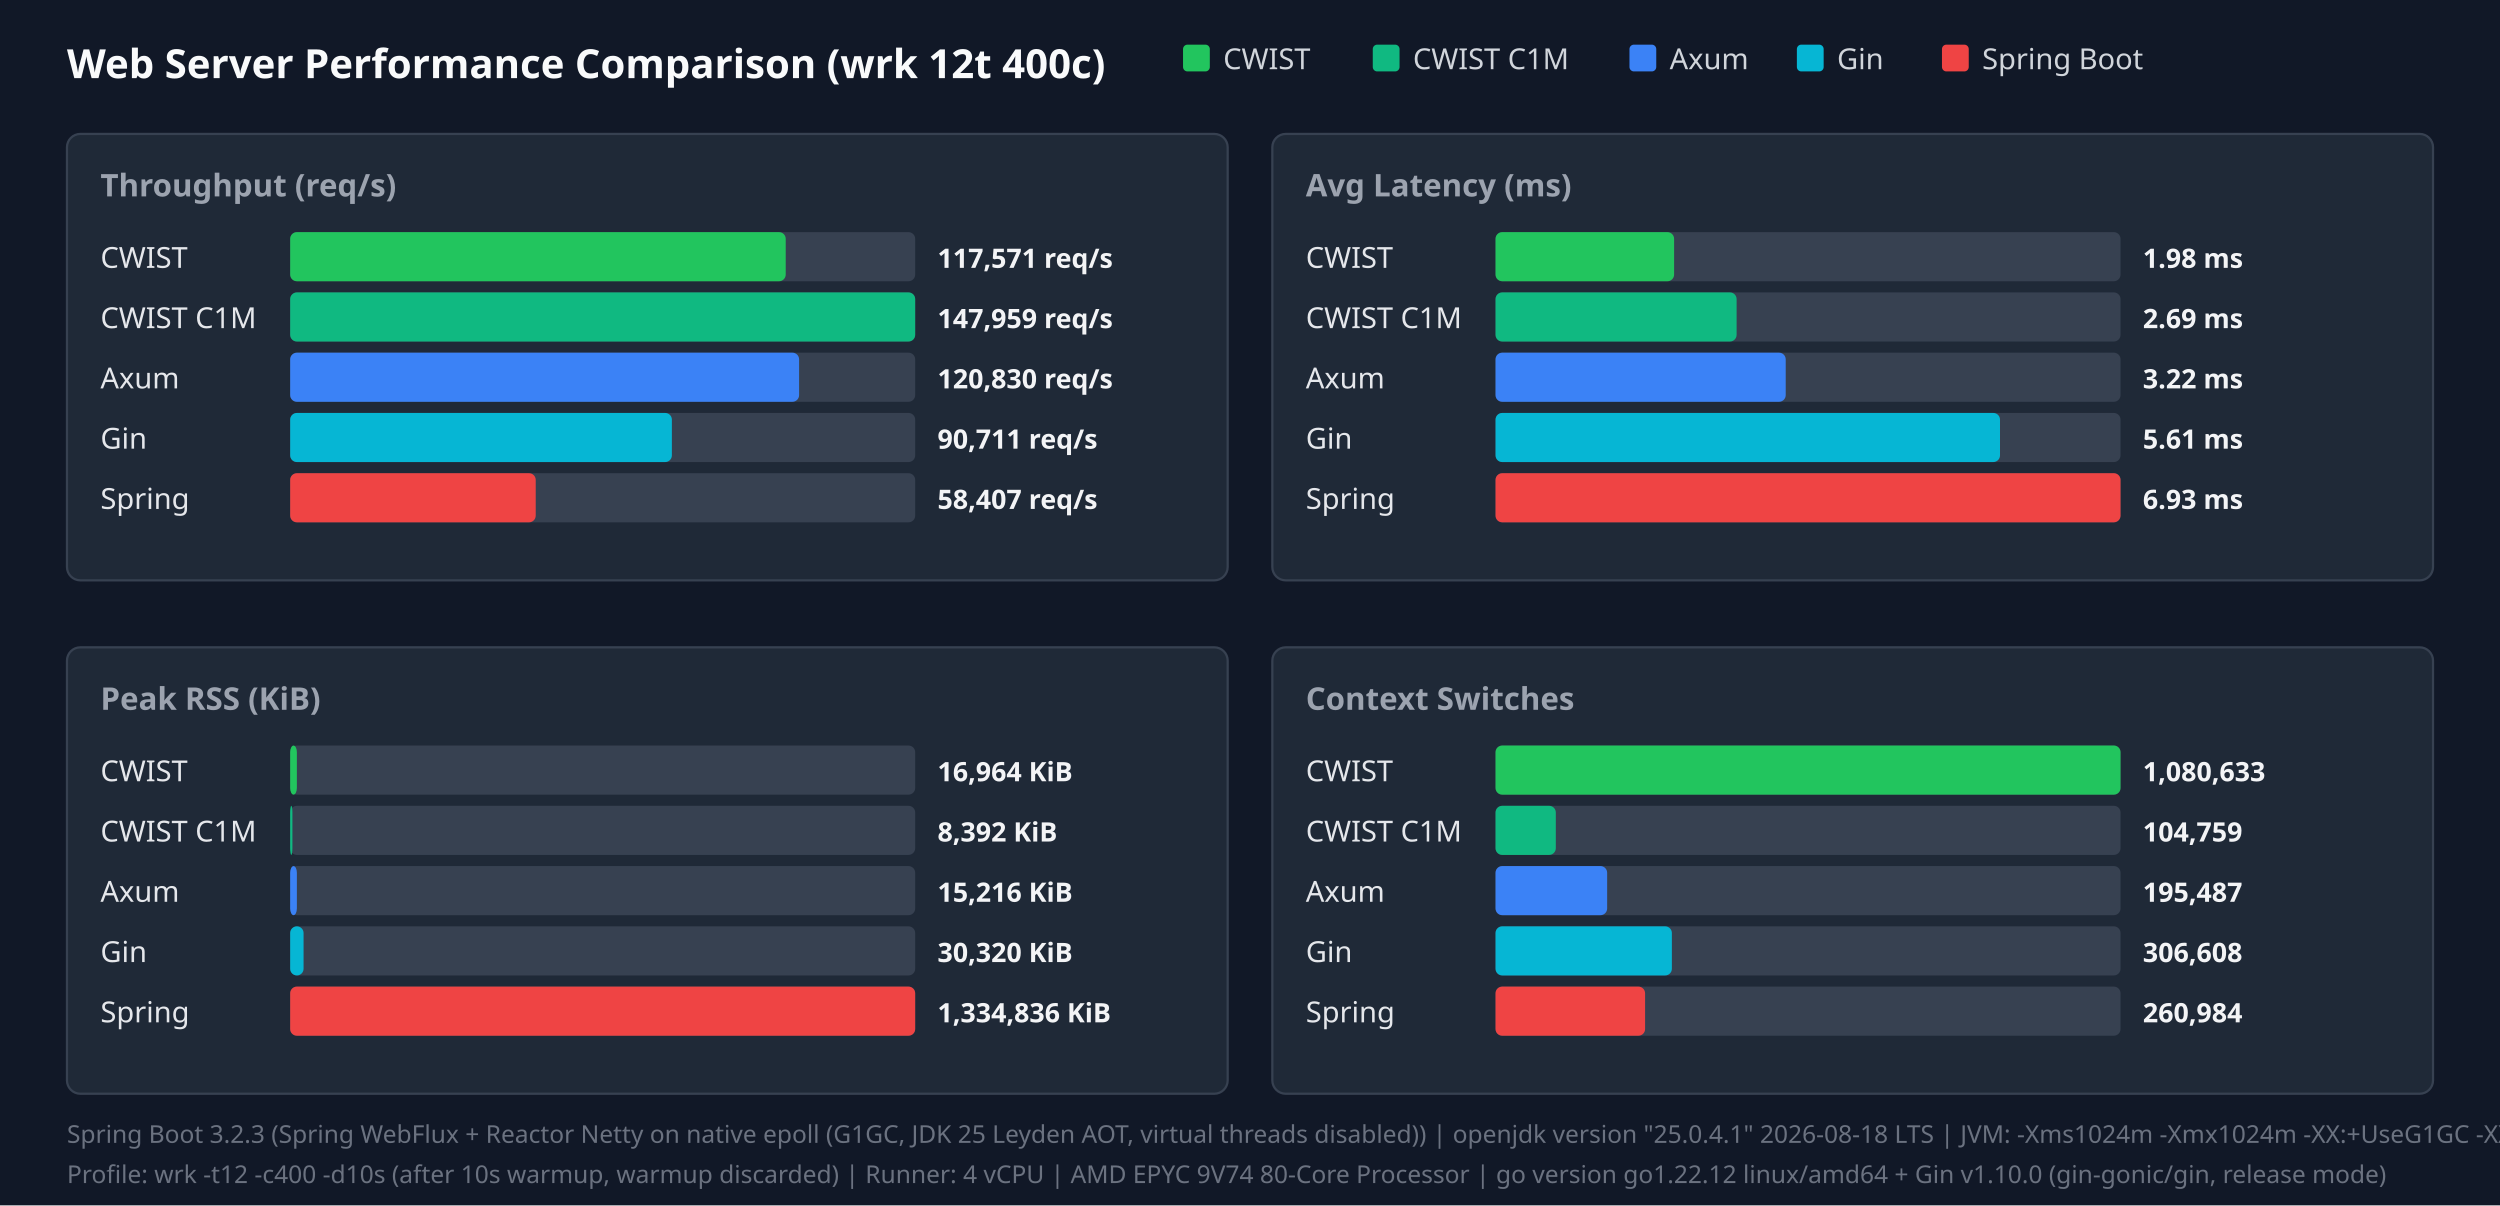
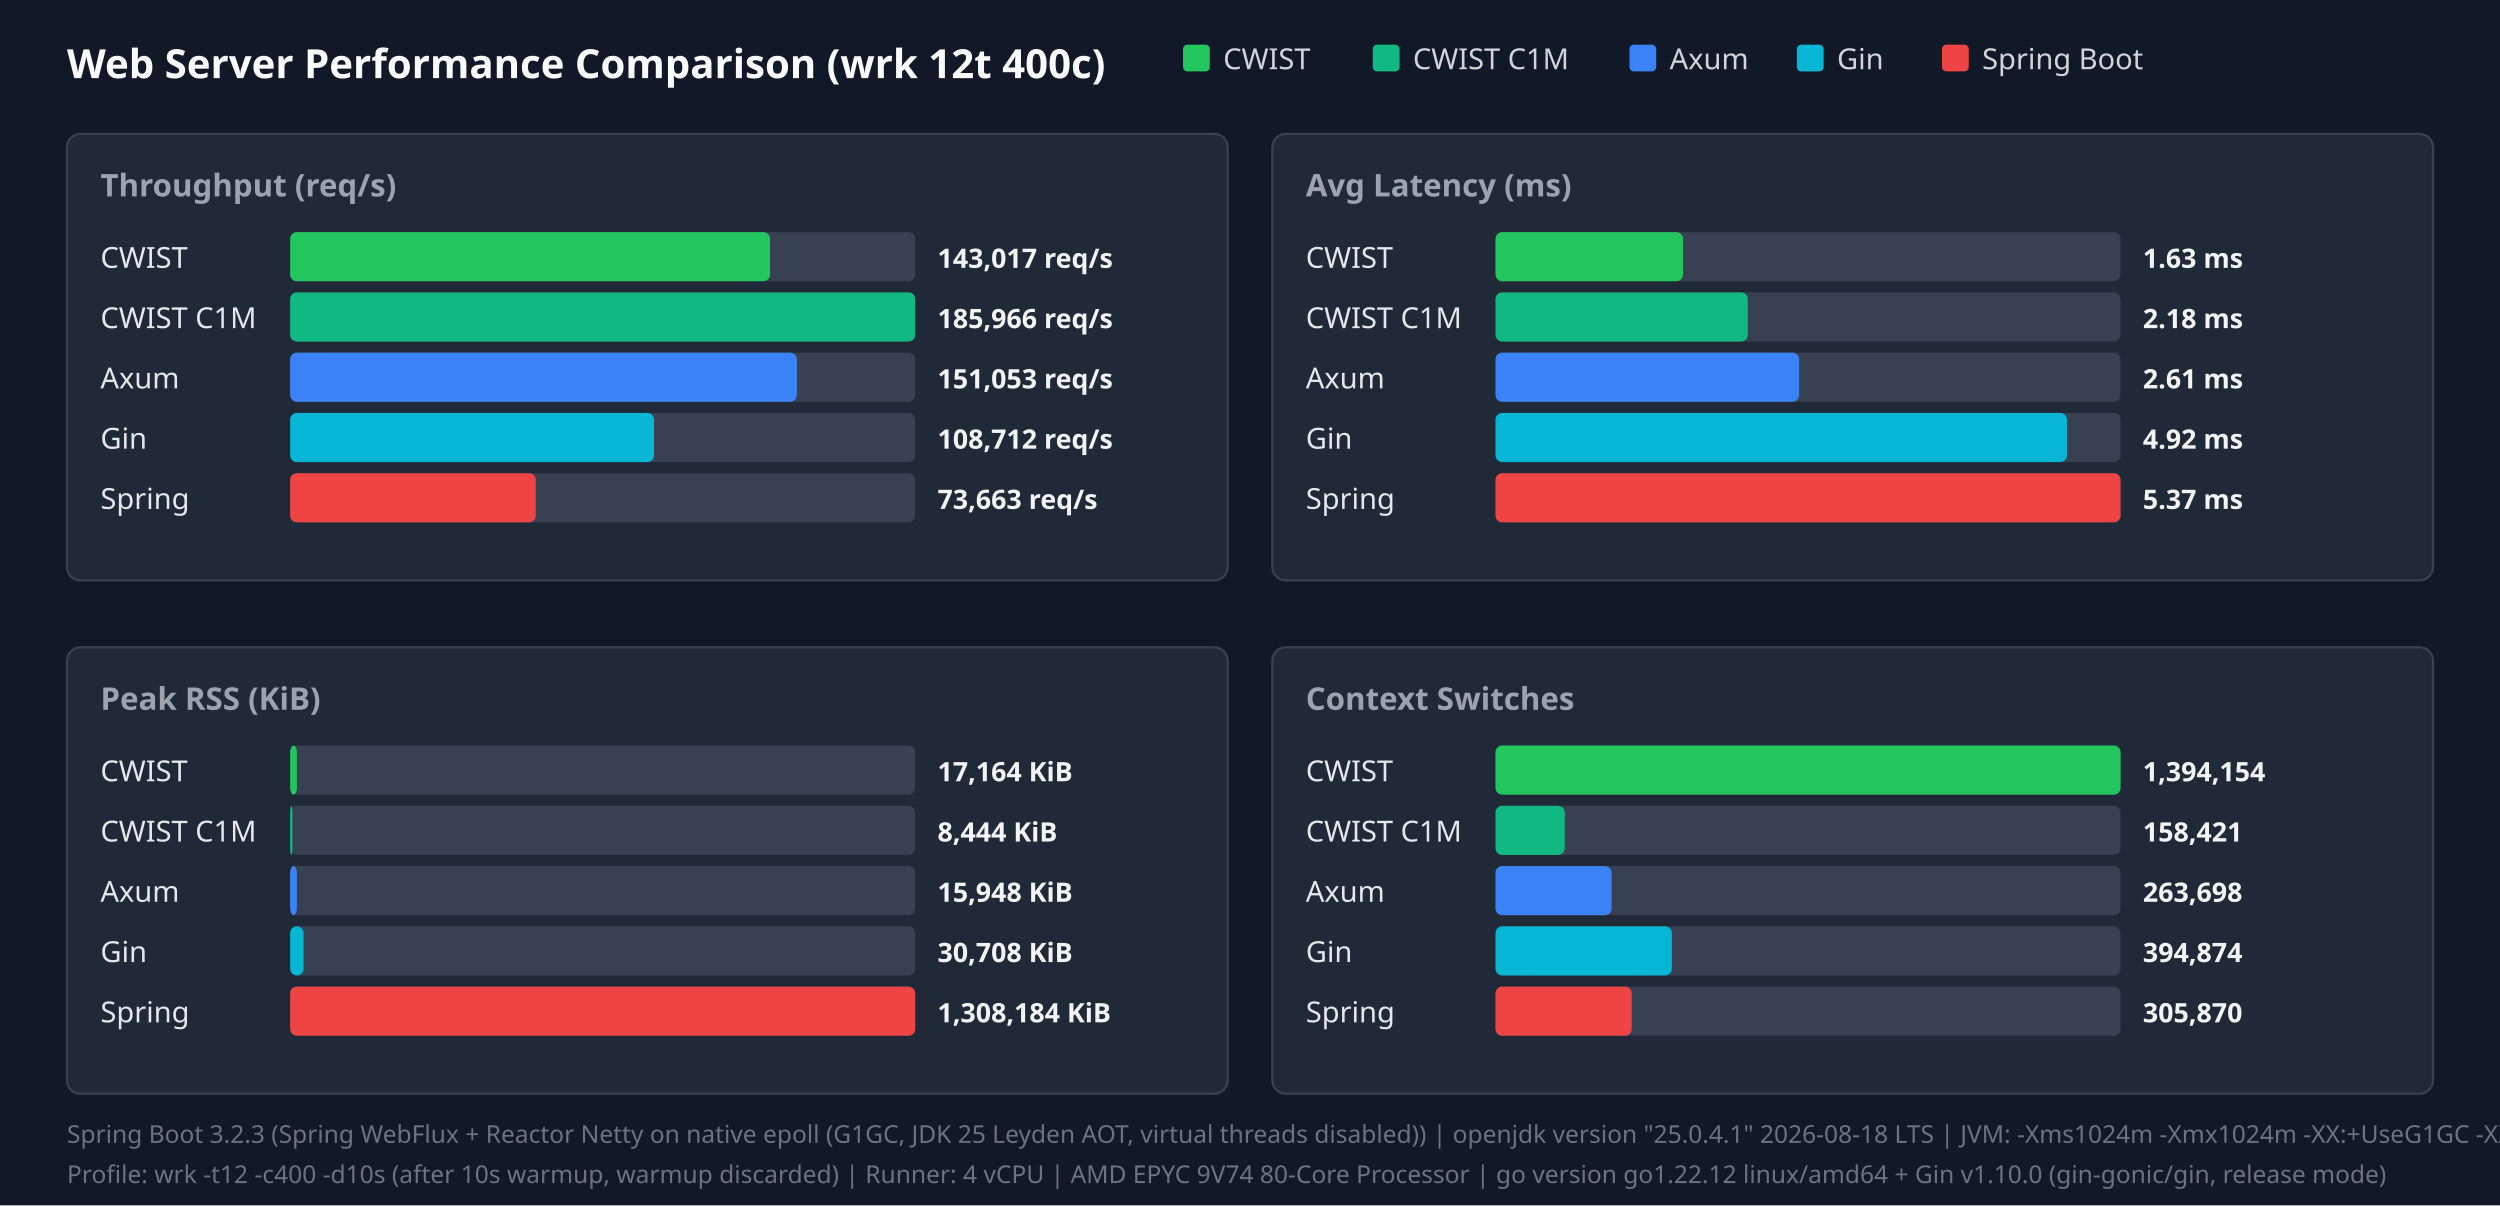
<svg xmlns="http://www.w3.org/2000/svg" width="1120" height="540" viewBox="0 0 1120 540">
  <style>.title{font:18px sans-serif;font-weight:bold;fill:#f9fafb}.panel-title{font:14px sans-serif;font-weight:600;fill:#9ca3af}.legend{font:13px sans-serif;fill:#d1d5db}.bar-label{font:13px sans-serif;font-weight:500;fill:#e5e7eb}.bar-val{font:12px sans-serif;font-weight:bold;fill:#f3f4f6}.footer{font:11px sans-serif;fill:#6b7280}</style>
  <rect width="100%" height="100%" fill="#111827" />
  <text x="30" y="35" class="title">Web Server Performance Comparison (wrk 12t 400c)</text>
  <rect x="530" y="20" width="12" height="12" fill="#22c55e" rx="2" />
  <text x="548" y="31" class="legend">CWIST</text>
  <rect x="615" y="20" width="12" height="12" fill="#10b981" rx="2" />
  <text x="633" y="31" class="legend">CWIST C1M</text>
  <rect x="730" y="20" width="12" height="12" fill="#3b82f6" rx="2" />
  <text x="748" y="31" class="legend">Axum</text>
  <rect x="805" y="20" width="12" height="12" fill="#06b6d4" rx="2" />
  <text x="823" y="31" class="legend">Gin</text>
  <rect x="870" y="20" width="12" height="12" fill="#ef4444" rx="2" />
  <text x="888" y="31" class="legend">Spring Boot</text>
  <rect x="30" y="60" width="520" height="200" fill="#1f2937" rx="6" stroke="#374151" />
  <text x="45" y="88" class="panel-title">Throughput (req/s)</text>
  <text x="45" y="120" class="bar-label">CWIST</text>
  <rect x="130" y="104" width="280" height="22" fill="#374151" rx="3" />
-   <rect x="130" y="104" width="222" height="22" fill="#22c55e" rx="3" />
-   <text x="420" y="120" class="bar-val">117,571 req/s</text>
+   <rect x="130" y="104" width="215" height="22" fill="#22c55e" rx="3" />
+   <text x="420" y="120" class="bar-val">143,017 req/s</text>
  <text x="45" y="147" class="bar-label">CWIST C1M</text>
  <rect x="130" y="131" width="280" height="22" fill="#374151" rx="3" />
  <rect x="130" y="131" width="280" height="22" fill="#10b981" rx="3" />
-   <text x="420" y="147" class="bar-val">147,959 req/s</text>
+   <text x="420" y="147" class="bar-val">185,966 req/s</text>
  <text x="45" y="174" class="bar-label">Axum</text>
  <rect x="130" y="158" width="280" height="22" fill="#374151" rx="3" />
-   <rect x="130" y="158" width="228" height="22" fill="#3b82f6" rx="3" />
-   <text x="420" y="174" class="bar-val">120,830 req/s</text>
+   <rect x="130" y="158" width="227" height="22" fill="#3b82f6" rx="3" />
+   <text x="420" y="174" class="bar-val">151,053 req/s</text>
  <text x="45" y="201" class="bar-label">Gin</text>
  <rect x="130" y="185" width="280" height="22" fill="#374151" rx="3" />
-   <rect x="130" y="185" width="171" height="22" fill="#06b6d4" rx="3" />
-   <text x="420" y="201" class="bar-val">90,711 req/s</text>
+   <rect x="130" y="185" width="163" height="22" fill="#06b6d4" rx="3" />
+   <text x="420" y="201" class="bar-val">108,712 req/s</text>
  <text x="45" y="228" class="bar-label">Spring</text>
  <rect x="130" y="212" width="280" height="22" fill="#374151" rx="3" />
  <rect x="130" y="212" width="110" height="22" fill="#ef4444" rx="3" />
-   <text x="420" y="228" class="bar-val">58,407 req/s</text>
+   <text x="420" y="228" class="bar-val">73,663 req/s</text>
  <rect x="570" y="60" width="520" height="200" fill="#1f2937" rx="6" stroke="#374151" />
  <text x="585" y="88" class="panel-title">Avg Latency (ms)</text>
  <text x="585" y="120" class="bar-label">CWIST</text>
  <rect x="670" y="104" width="280" height="22" fill="#374151" rx="3" />
-   <rect x="670" y="104" width="80" height="22" fill="#22c55e" rx="3" />
-   <text x="960" y="120" class="bar-val">1.98 ms</text>
+   <rect x="670" y="104" width="84" height="22" fill="#22c55e" rx="3" />
+   <text x="960" y="120" class="bar-val">1.63 ms</text>
  <text x="585" y="147" class="bar-label">CWIST C1M</text>
  <rect x="670" y="131" width="280" height="22" fill="#374151" rx="3" />
-   <rect x="670" y="131" width="108" height="22" fill="#10b981" rx="3" />
-   <text x="960" y="147" class="bar-val">2.69 ms</text>
+   <rect x="670" y="131" width="113" height="22" fill="#10b981" rx="3" />
+   <text x="960" y="147" class="bar-val">2.18 ms</text>
  <text x="585" y="174" class="bar-label">Axum</text>
  <rect x="670" y="158" width="280" height="22" fill="#374151" rx="3" />
-   <rect x="670" y="158" width="130" height="22" fill="#3b82f6" rx="3" />
-   <text x="960" y="174" class="bar-val">3.22 ms</text>
+   <rect x="670" y="158" width="136" height="22" fill="#3b82f6" rx="3" />
+   <text x="960" y="174" class="bar-val">2.61 ms</text>
  <text x="585" y="201" class="bar-label">Gin</text>
  <rect x="670" y="185" width="280" height="22" fill="#374151" rx="3" />
-   <rect x="670" y="185" width="226" height="22" fill="#06b6d4" rx="3" />
-   <text x="960" y="201" class="bar-val">5.61 ms</text>
+   <rect x="670" y="185" width="256" height="22" fill="#06b6d4" rx="3" />
+   <text x="960" y="201" class="bar-val">4.92 ms</text>
  <text x="585" y="228" class="bar-label">Spring</text>
  <rect x="670" y="212" width="280" height="22" fill="#374151" rx="3" />
  <rect x="670" y="212" width="280" height="22" fill="#ef4444" rx="3" />
-   <text x="960" y="228" class="bar-val">6.93 ms</text>
+   <text x="960" y="228" class="bar-val">5.37 ms</text>
  <rect x="30" y="290" width="520" height="200" fill="#1f2937" rx="6" stroke="#374151" />
  <text x="45" y="318" class="panel-title">Peak RSS (KiB)</text>
  <text x="45" y="350" class="bar-label">CWIST</text>
  <rect x="130" y="334" width="280" height="22" fill="#374151" rx="3" />
  <rect x="130" y="334" width="3" height="22" fill="#22c55e" rx="3" />
-   <text x="420" y="350" class="bar-val">16,964 KiB</text>
+   <text x="420" y="350" class="bar-val">17,164 KiB</text>
  <text x="45" y="377" class="bar-label">CWIST C1M</text>
  <rect x="130" y="361" width="280" height="22" fill="#374151" rx="3" />
  <rect x="130" y="361" width="1" height="22" fill="#10b981" rx="3" />
-   <text x="420" y="377" class="bar-val">8,392 KiB</text>
+   <text x="420" y="377" class="bar-val">8,444 KiB</text>
  <text x="45" y="404" class="bar-label">Axum</text>
  <rect x="130" y="388" width="280" height="22" fill="#374151" rx="3" />
  <rect x="130" y="388" width="3" height="22" fill="#3b82f6" rx="3" />
-   <text x="420" y="404" class="bar-val">15,216 KiB</text>
+   <text x="420" y="404" class="bar-val">15,948 KiB</text>
  <text x="45" y="431" class="bar-label">Gin</text>
  <rect x="130" y="415" width="280" height="22" fill="#374151" rx="3" />
  <rect x="130" y="415" width="6" height="22" fill="#06b6d4" rx="3" />
-   <text x="420" y="431" class="bar-val">30,320 KiB</text>
+   <text x="420" y="431" class="bar-val">30,708 KiB</text>
  <text x="45" y="458" class="bar-label">Spring</text>
  <rect x="130" y="442" width="280" height="22" fill="#374151" rx="3" />
  <rect x="130" y="442" width="280" height="22" fill="#ef4444" rx="3" />
-   <text x="420" y="458" class="bar-val">1,334,836 KiB</text>
+   <text x="420" y="458" class="bar-val">1,308,184 KiB</text>
  <rect x="570" y="290" width="520" height="200" fill="#1f2937" rx="6" stroke="#374151" />
  <text x="585" y="318" class="panel-title">Context Switches</text>
  <text x="585" y="350" class="bar-label">CWIST</text>
  <rect x="670" y="334" width="280" height="22" fill="#374151" rx="3" />
  <rect x="670" y="334" width="280" height="22" fill="#22c55e" rx="3" />
-   <text x="960" y="350" class="bar-val">1,080,633</text>
+   <text x="960" y="350" class="bar-val">1,394,154</text>
  <text x="585" y="377" class="bar-label">CWIST C1M</text>
  <rect x="670" y="361" width="280" height="22" fill="#374151" rx="3" />
-   <rect x="670" y="361" width="27" height="22" fill="#10b981" rx="3" />
-   <text x="960" y="377" class="bar-val">104,759</text>
+   <rect x="670" y="361" width="31" height="22" fill="#10b981" rx="3" />
+   <text x="960" y="377" class="bar-val">158,421</text>
  <text x="585" y="404" class="bar-label">Axum</text>
  <rect x="670" y="388" width="280" height="22" fill="#374151" rx="3" />
-   <rect x="670" y="388" width="50" height="22" fill="#3b82f6" rx="3" />
-   <text x="960" y="404" class="bar-val">195,487</text>
+   <rect x="670" y="388" width="52" height="22" fill="#3b82f6" rx="3" />
+   <text x="960" y="404" class="bar-val">263,698</text>
  <text x="585" y="431" class="bar-label">Gin</text>
  <rect x="670" y="415" width="280" height="22" fill="#374151" rx="3" />
  <rect x="670" y="415" width="79" height="22" fill="#06b6d4" rx="3" />
-   <text x="960" y="431" class="bar-val">306,608</text>
+   <text x="960" y="431" class="bar-val">394,874</text>
  <text x="585" y="458" class="bar-label">Spring</text>
  <rect x="670" y="442" width="280" height="22" fill="#374151" rx="3" />
-   <rect x="670" y="442" width="67" height="22" fill="#ef4444" rx="3" />
-   <text x="960" y="458" class="bar-val">260,984</text>
+   <rect x="670" y="442" width="61" height="22" fill="#ef4444" rx="3" />
+   <text x="960" y="458" class="bar-val">305,870</text>
  <text x="30" y="512" class="footer">Spring Boot 3.2.3 (Spring WebFlux + Reactor Netty on native epoll (G1GC, JDK 25 Leyden AOT, virtual threads disabled)) | openjdk version "25.0.4.1" 2026-08-18 LTS | JVM: -Xms1024m -Xmx1024m   -XX:+UseG1GC -XX:GCTimeRatio=99 -XX:G1HeapRegionSize=1m   -XX:+AlwaysPreTouch   -XX:CompileThreshold=1500 -XX:CICompilerCount=4   -Djava.security.egd=file:/dev/urandom   -Djava.net.preferIPv4Stack=true   -Dio.netty.allocator.type=pooled   -Dio.netty.leakDetection.level=disabled   -Dio.netty.buffer.checkBounds=false   -Dio.netty.buffer.checkAccessible=false   -Dreactor.netty.ioWorkerCount=4   -Xlog:gc*:file=/tmp/spring_gc.log:time,uptime,level,tags -XX:+AOTClassLinking -XX:AOTCache=/tmp/spring_bench/app.aot (JEP 483 + JEP 514 single-step AOT)</text>
  <text x="30" y="530" class="footer">Profile: wrk -t12 -c400 -d10s (after 10s warmup, warmup discarded) | Runner: 4 vCPU | AMD EPYC 9V74 80-Core Processor | go version go1.22.12 linux/amd64 + Gin v1.10.0 (gin-gonic/gin, release mode)</text>
</svg>
